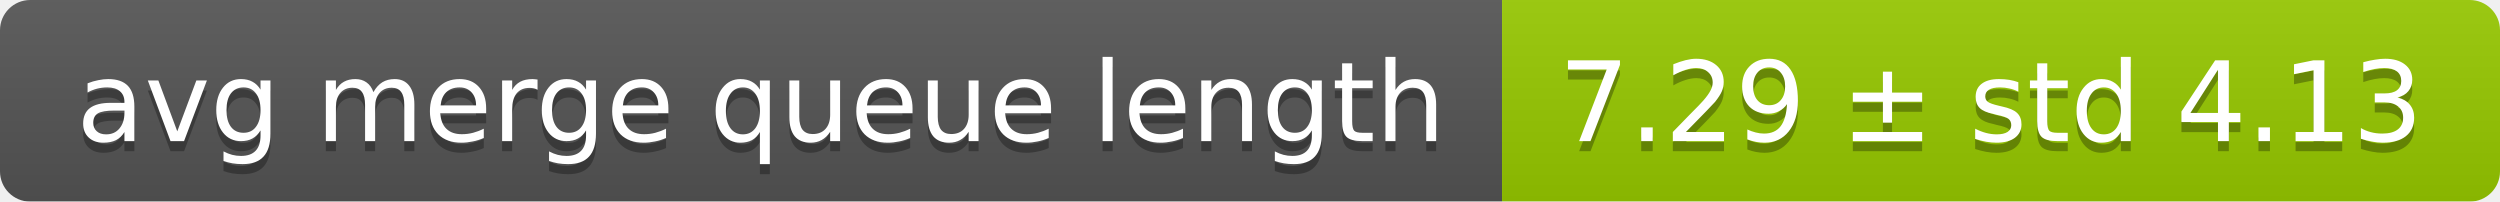
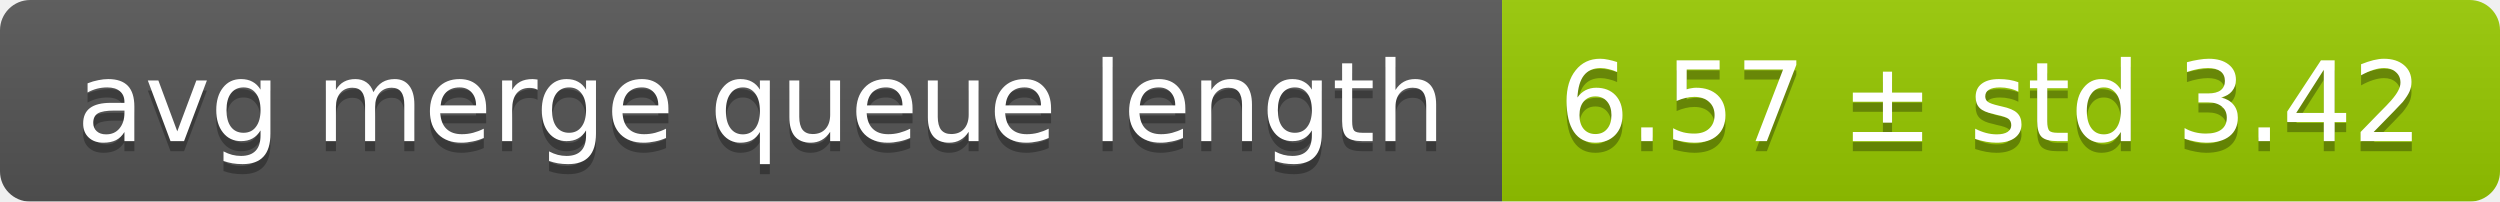
<svg xmlns="http://www.w3.org/2000/svg" width="248" height="20">
  <linearGradient id="smooth" x2="0" y2="100%">
    <stop offset="0" stop-color="#bbb" stop-opacity=".1" />
    <stop offset="1" stop-opacity=".1" />
  </linearGradient>
  <mask id="round">
    <rect width="248" height="20" rx="3" fill="#fff" />
  </mask>
  <g mask="url(#round)">
    <rect width="149" height="20" fill="#555" />
    <rect x="149" width="99" height="20" fill="#97ca00" />
    <rect width="248" height="20" fill="url(#smooth)" />
  </g>
  <g fill="#fff" text-anchor="middle" font-family="DejaVu Sans,Verdana,Geneva,sans-serif" font-size="11">
    <text x="75.5" y="15" fill="#010101" fill-opacity=".3">avg merge queue length</text>
    <text x="75.5" y="14">avg merge queue length</text>
-     <text x="197.5" y="15" fill="#010101" fill-opacity=".3">7.29 ± std 4.13</text>
-     <text x="197.5" y="14">7.29 ± std 4.13</text>
+     <text x="197.5" y="15" fill="#010101" fill-opacity=".3">6.57 ± std 3.42</text>
+     <text x="197.5" y="14">6.57 ± std 3.42</text>
  </g>
</svg>
